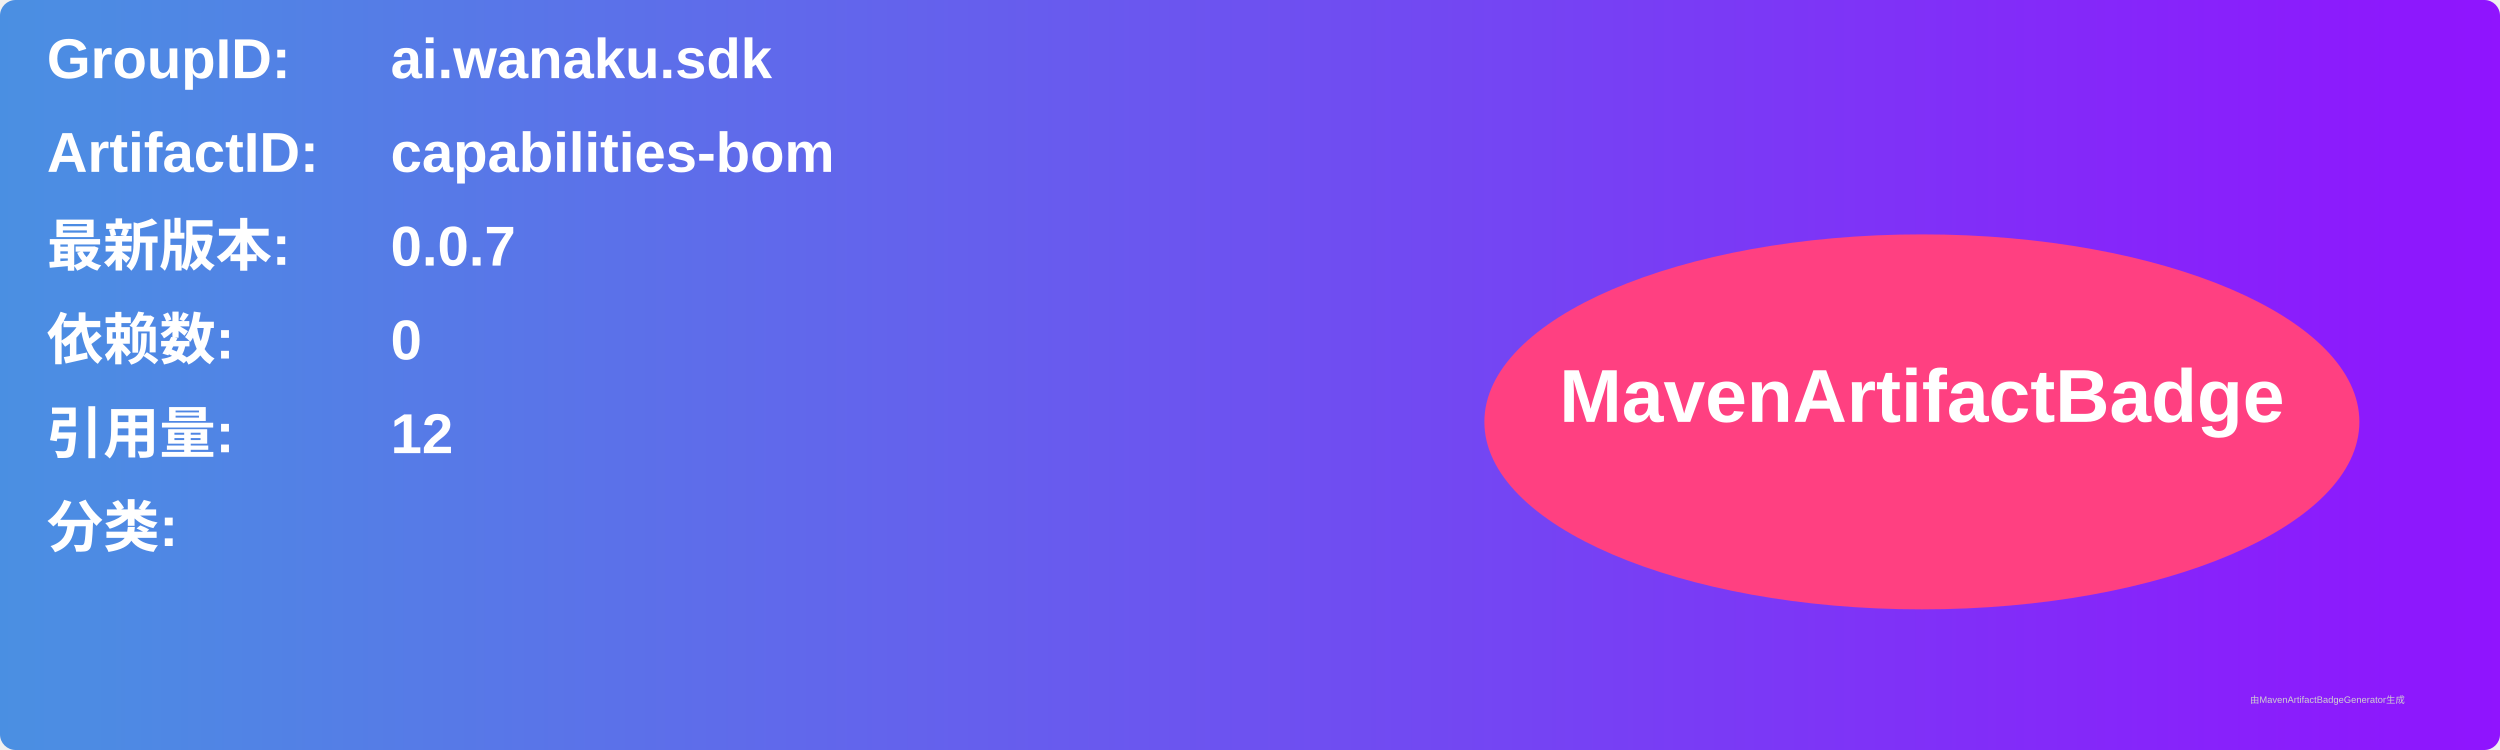
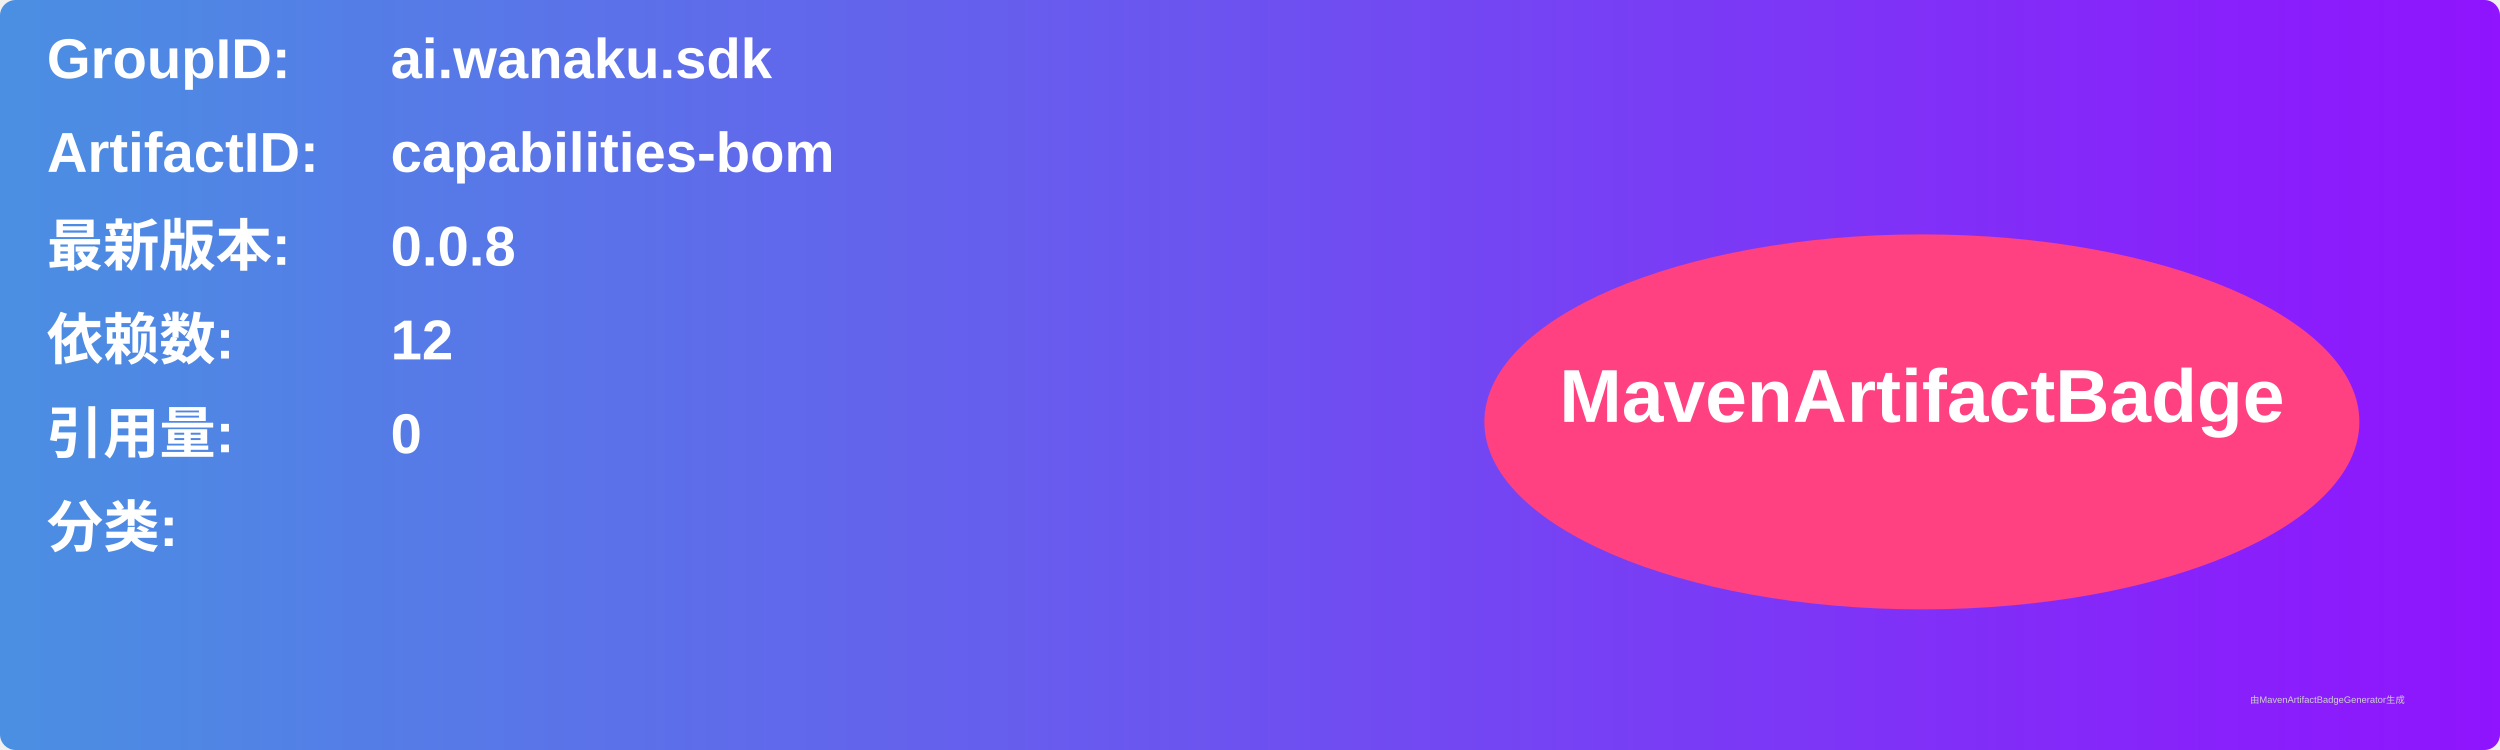
<svg xmlns="http://www.w3.org/2000/svg" width="800" height="240" viewBox="0 0 800 240">
  <linearGradient id="grad" x1="0%" y1="0%" x2="100%" y2="0%">
    <stop offset="0%" stop-color="#4a90e2" />
    <stop offset="100%" stop-color="#9013fe" />
  </linearGradient>
  <rect width="100%" height="100%" rx="5" ry="5" fill="url(#grad)" />
  <g transform="translate(15, 15)">
    <text x="0" y="10" font-family="Arial" font-size="18" fill="white" font-weight="bold" width="260">GroupID:</text>
    <text x="110" y="10" font-family="Arial" font-size="18" fill="white" font-weight="bold" width="460">ai.wanaku.sdk</text>
    <text x="0" y="40" font-family="Arial" font-size="18" fill="white" font-weight="bold" width="260">ArtifactID:</text>
    <text x="110" y="40" font-family="Arial" font-size="18" fill="white" font-weight="bold" width="460">capabilities-bom</text>
    <text x="0" y="70" font-family="Arial" font-size="18" fill="white" font-weight="bold">最新版本:</text>
    <text x="110" y="70" font-family="Arial" font-size="18" fill="white" font-weight="bold">
-       <tspan font-weight="bold">0.0.7</tspan>
+       <tspan font-weight="bold">0.0.8</tspan>
    </text>
    <text x="0" y="100" font-family="Arial" font-size="18" fill="white" font-weight="bold">依赖数: </text>
    <text x="110" y="100" font-family="Arial" font-size="18" fill="white">
-       <tspan font-weight="bold">0</tspan>
+       <tspan font-weight="bold">12</tspan>
    </text>
    <text x="0" y="130" font-family="Arial" font-size="18" fill="white" font-weight="bold">引用量: </text>
    <text x="110" y="130" font-family="Arial" font-size="18" fill="white">
-       <tspan font-weight="bold">12</tspan>
+       <tspan font-weight="bold">0</tspan>
    </text>
    <text x="0" y="160" font-family="Arial" font-size="18" fill="white" font-weight="bold">分类:</text>
    <text x="10" y="190" font-family="Arial" font-size="10" fill="white">
      <tspan font-weight="bold" />
    </text>
    <ellipse cx="600" cy="120" rx="140" ry="60" fill="#ff4081" />
    <text x="600" y="120" text-anchor="middle" font-family="Arial" font-size="24" fill="white" font-weight="bold">MavenArtifactBadge</text>
  </g>
  <text x="720" y="225" font-family="Arial" font-size="3" fill="#d0d0d0">由MavenArtifactBadgeGenerator生成</text>
</svg>
